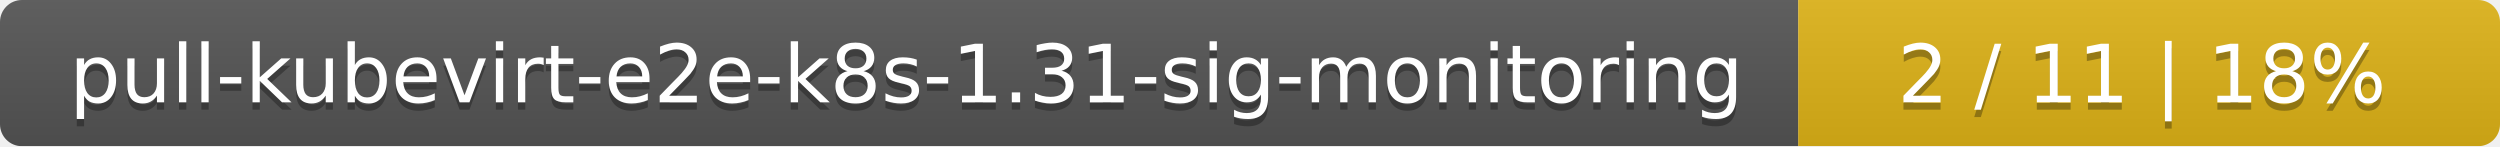
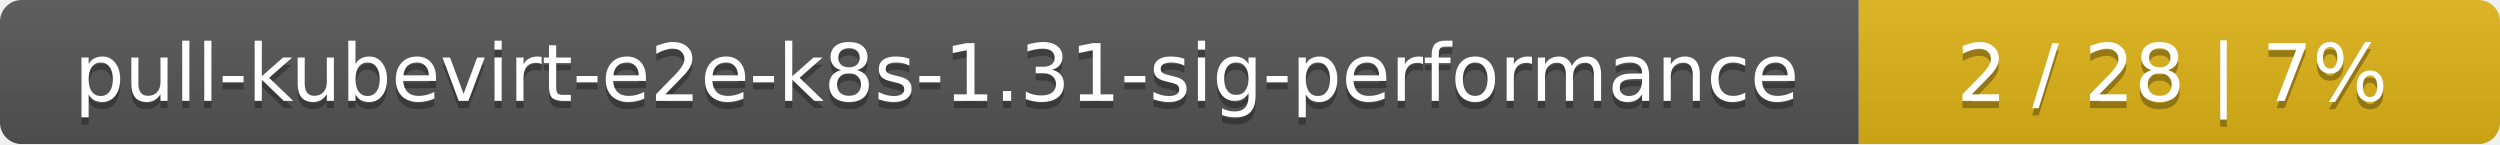
- <svg xmlns="http://www.w3.org/2000/svg" width="342" height="20">
+ <svg xmlns="http://www.w3.org/2000/svg" width="347" height="20">
  <linearGradient id="smooth" x2="0" y2="100%">
    <stop offset="0" stop-color="#bbb" stop-opacity=".1" />
    <stop offset="1" stop-opacity=".1" />
  </linearGradient>
  <mask id="round">
-     <rect width="342" height="20" rx="3" fill="#fff" />
+     <rect width="347" height="20" rx="3" fill="#fff" />
  </mask>
  <g mask="url(#round)">
-     <rect width="246" height="20" fill="#555" />
-     <rect x="246" width="96" height="20" fill="#dfb317" />
-     <rect width="342" height="20" fill="url(#smooth)" />
+     <rect width="258" height="20" fill="#555" />
+     <rect x="258" width="89" height="20" fill="#dfb317" />
+     <rect width="347" height="20" fill="url(#smooth)" />
  </g>
  <g fill="#fff" text-anchor="middle" font-family="DejaVu Sans,Verdana,Geneva,sans-serif" font-size="11">
-     <text x="124" y="15" fill="#010101" fill-opacity=".3">pull-kubevirt-e2e-k8s-1.31-sig-monitoring</text>
-     <text x="124" y="14">pull-kubevirt-e2e-k8s-1.31-sig-monitoring</text>
-     <text x="293" y="15" fill="#010101" fill-opacity=".3">2 / 11    |    18%</text>
-     <text x="293" y="14">2 / 11    |    18%</text>
+     <text x="130" y="15" fill="#010101" fill-opacity=".3">pull-kubevirt-e2e-k8s-1.31-sig-performance</text>
+     <text x="130" y="14">pull-kubevirt-e2e-k8s-1.31-sig-performance</text>
+     <text x="301.5" y="15" fill="#010101" fill-opacity=".3">2 / 28    |    7%</text>
+     <text x="301.5" y="14">2 / 28    |    7%</text>
  </g>
</svg>
